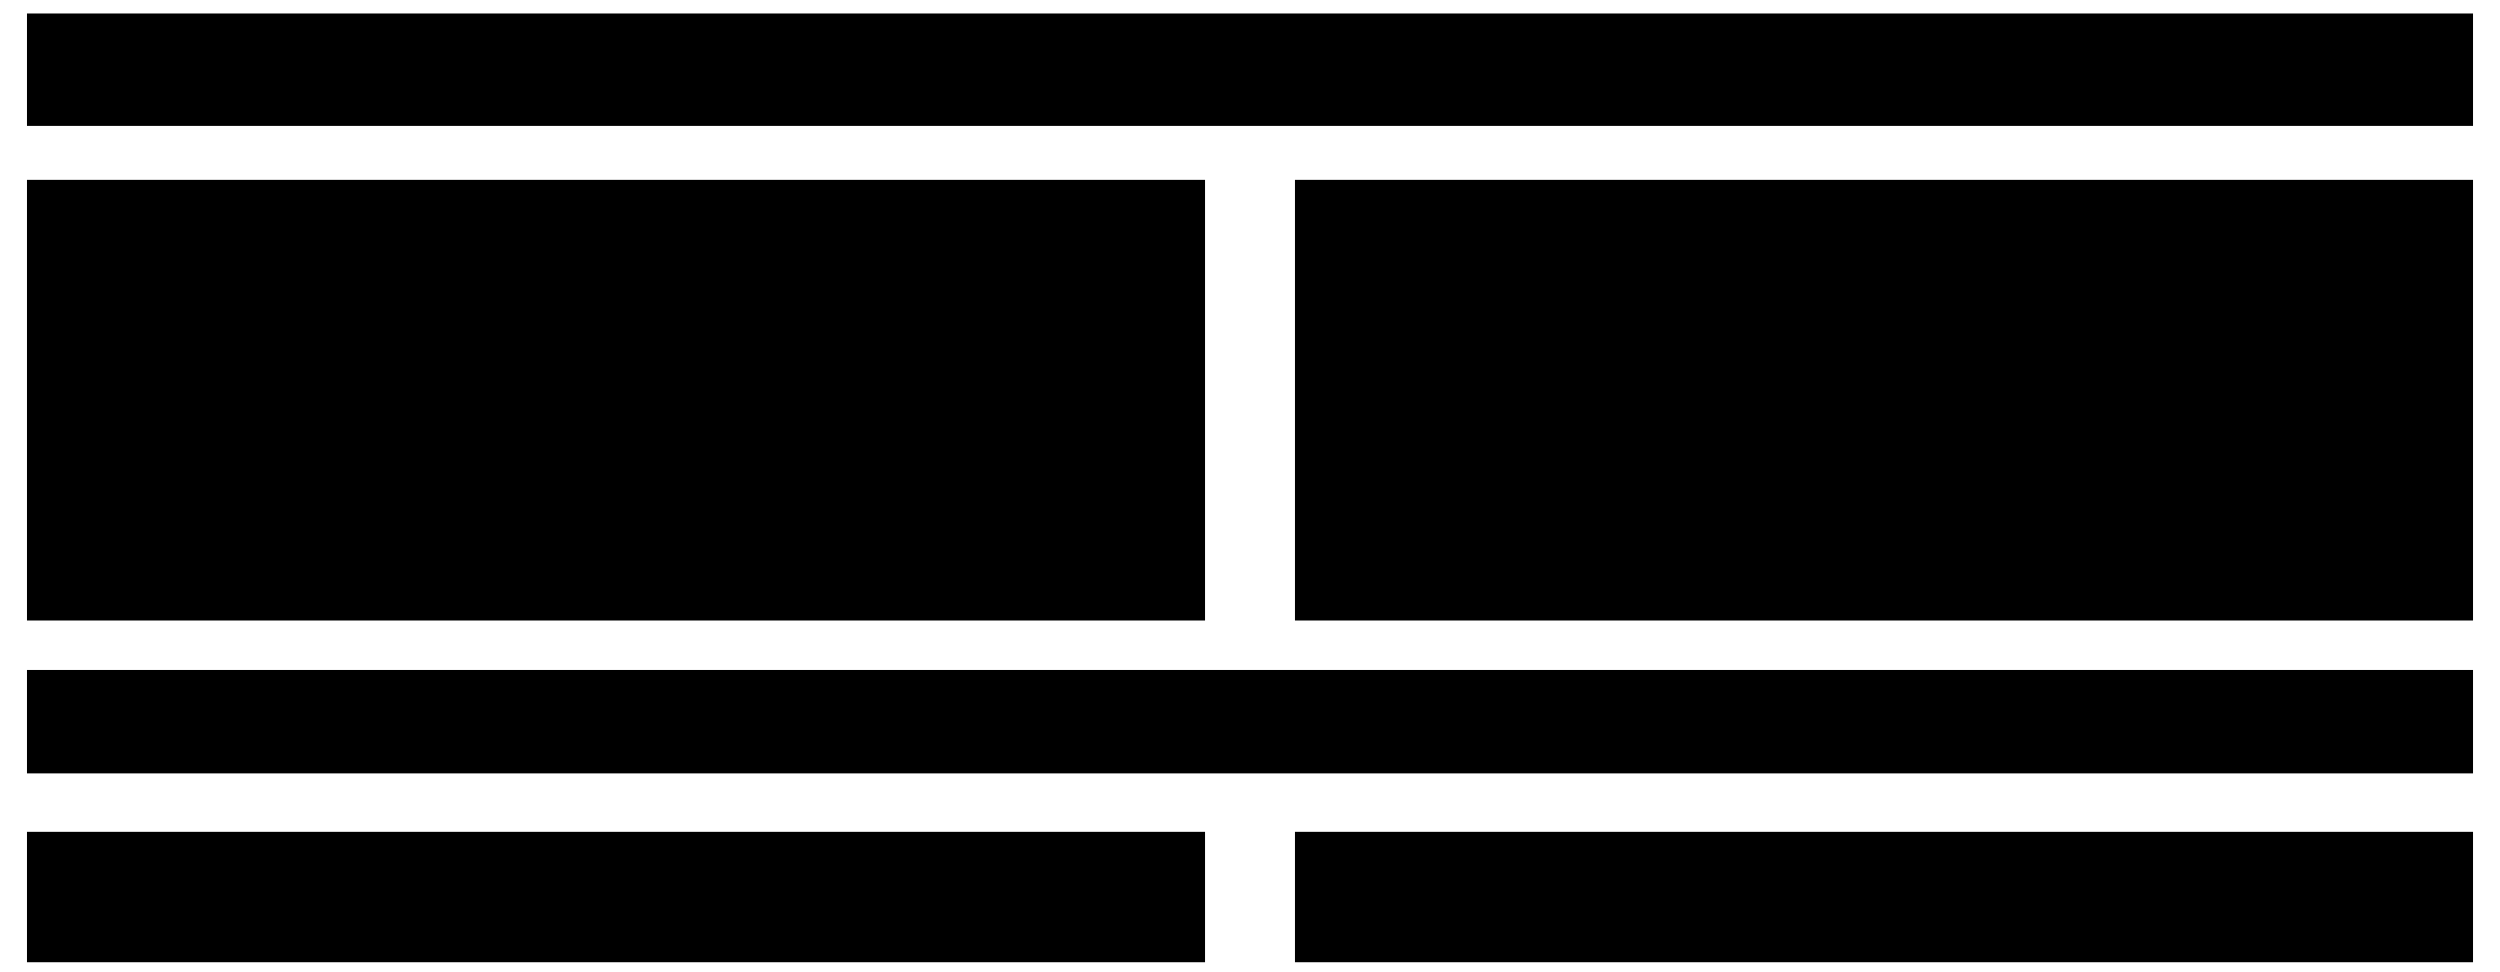
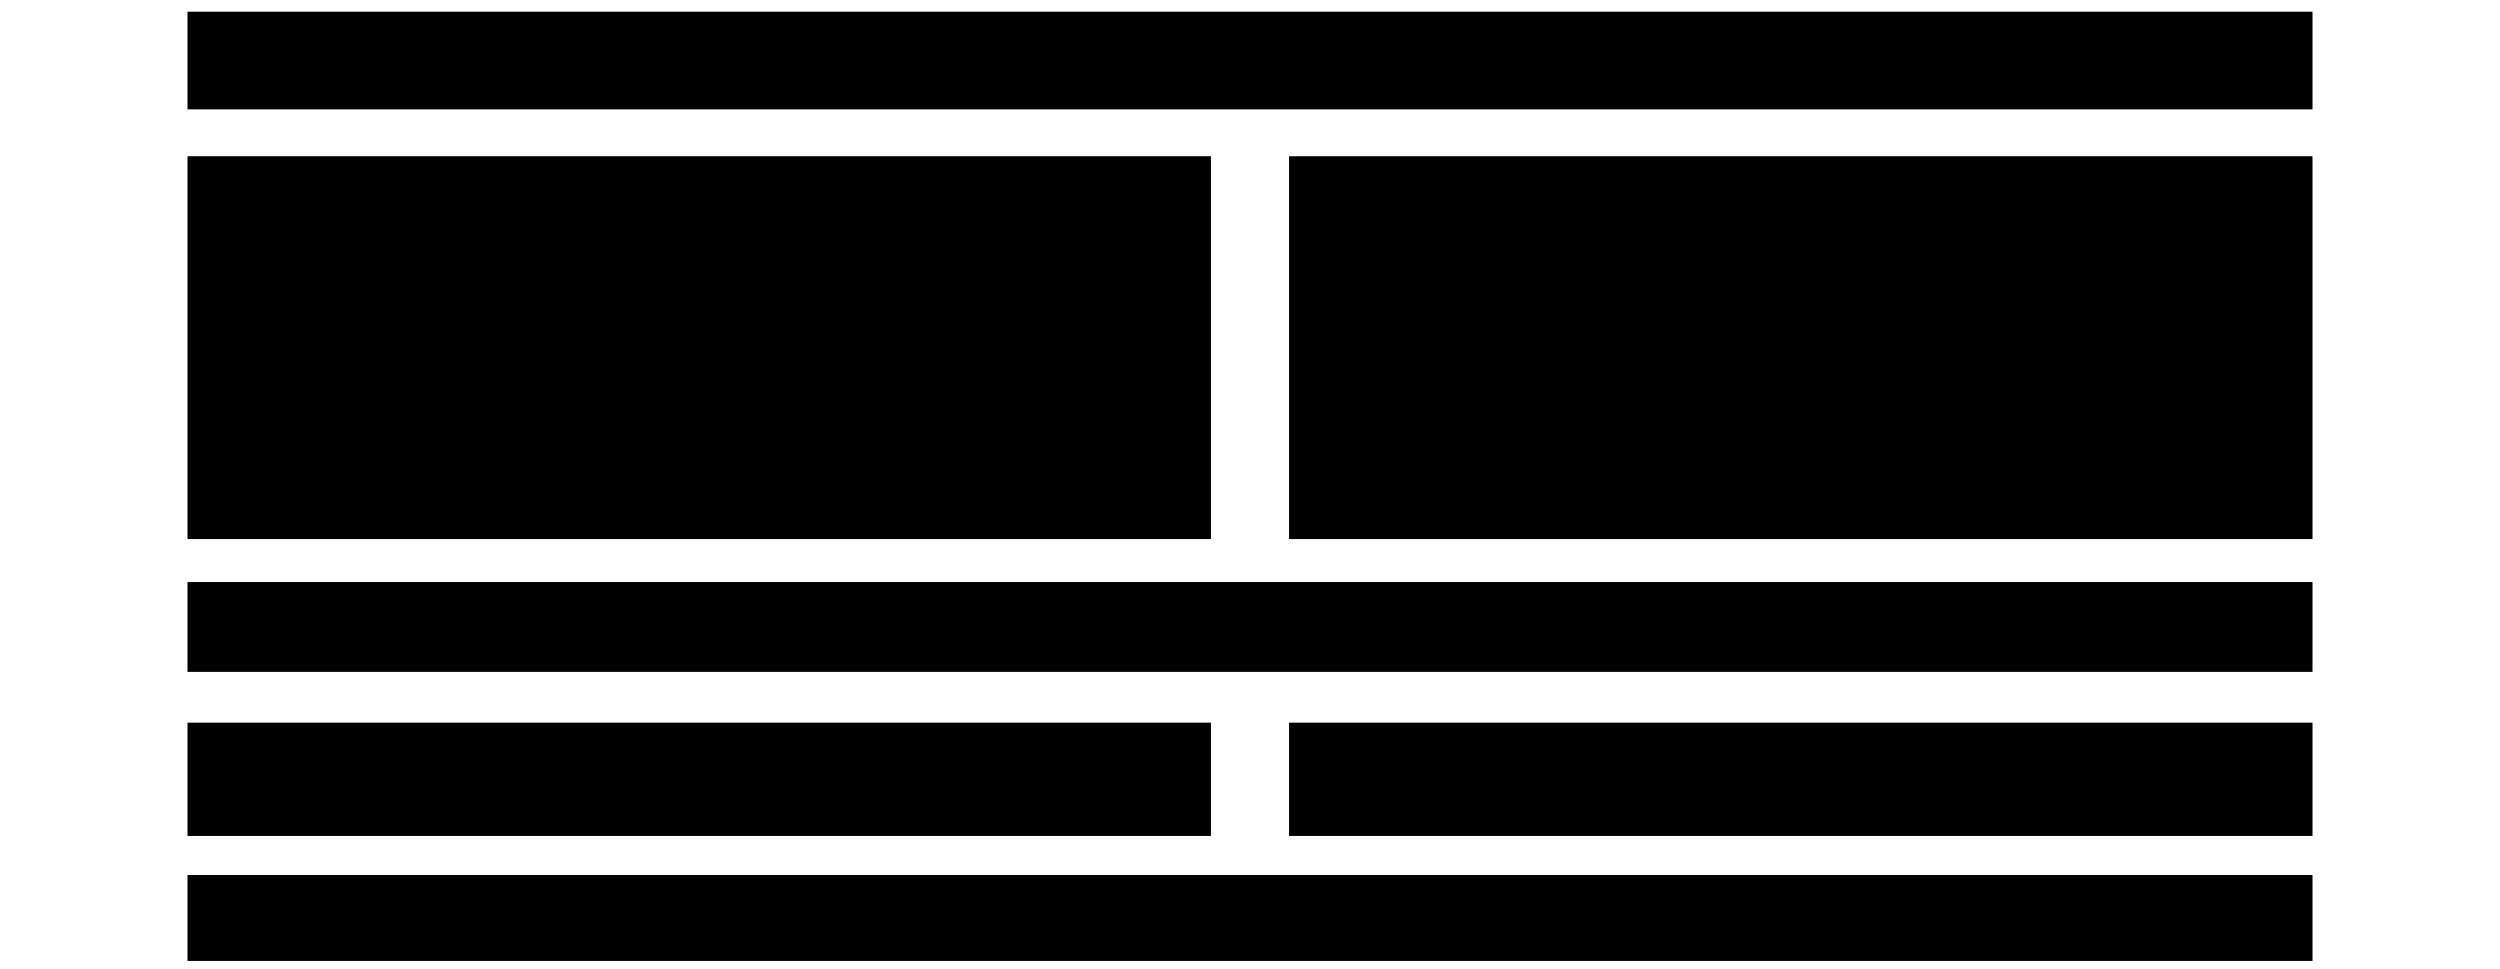
- <svg xmlns="http://www.w3.org/2000/svg" viewBox="0 0 556 216" style="min-width:420px" role="img" aria-label="承認済みという言葉の意味を上長と経理の判断に分ける。上長は支出の目的と金額を承認し、経理は証憑が精算条件を満たすか確認する。目的と金額を変えず証憑だけ修正して再提出する場合、上長承認は維持し、経理は証憑を確認し直す。">
-   <rect class="box focus" x="6" y="3" width="544" height="25" />
-   <text class="title" x="278" y="20" text-anchor="middle">「承認済み」── 何の判断が済んだ状態か</text>
-   <rect class="field" x="6" y="40" width="262" height="98" />
-   <text class="title" x="20" y="60">上長による支出の承認</text>
-   <rect class="badge" x="18" y="70" width="238" height="56" />
-   <path class="link" d="M31 81 h24 v32 h-24 z M36 88 h14 M36 95 h14 M36 104 h8" />
-   <text class="note" x="68" y="88">支出の目的・金額</text>
-   <text class="label" x="68" y="111">この支出を認めた</text>
-   <rect class="field" x="288" y="40" width="262" height="98" />
-   <text class="title" x="302" y="60">経理による証憑の確認</text>
-   <rect class="badge" x="300" y="70" width="238" height="56" />
-   <path class="link" d="M313 81 h24 v32 l-4 -3 -4 3 -4 -3 -4 3 -4 -3 -4 3 z M318 88 h14 M318 95 h14 M318 102 h8" />
-   <text class="note" x="350" y="88">領収書などの証憑</text>
-   <text class="label" x="350" y="111">精算の条件を満たした</text>
-   <rect class="badge" x="6" y="149" width="544" height="23" />
-   <text class="label" x="278" y="165" text-anchor="middle">支出の目的・金額は変えず、証憑だけ修正して再提出</text>
-   <path class="flow" d="M137 173 V183" />
-   <path class="flow" d="M419 173 V183" />
-   <rect class="badge" x="6" y="185" width="262" height="29" />
-   <path class="link" d="M22 199 l4 4 8 -9" />
-   <text class="title" x="46" y="205">上長の承認は維持</text>
-   <rect class="badge" x="288" y="185" width="262" height="29" />
-   <path class="link" d="M309 194 a7 7 0 1 1 -1 11 M308 205 h5 M308 205 v-5" />
-   <text class="title" x="328" y="205">経理は証憑を再確認</text>
+ <svg xmlns="http://www.w3.org/2000/svg" viewBox="0 0 640 248" style="min-width:470px" role="img" aria-label="承認済みという言葉の意味を上長と経理の判断に分ける。上長は支出の目的と金額を承認し、経理は証憑が精算条件を満たすか確認する。目的と金額を変えず証憑だけ修正して再提出する場合、上長承認は維持し、経理は証憑を確認し直す。">
+   <g transform="translate(42 0)">
+     <rect class="box focus" x="6" y="3" width="544" height="25" />
+     <text class="title" x="278" y="20" text-anchor="middle">「承認済み」── 何の判断が済んだ状態か</text>
+     <rect class="field" x="6" y="40" width="262" height="98" />
+     <text class="title" x="20" y="60">上長による支出の承認</text>
+     <rect class="badge" x="18" y="70" width="238" height="56" />
+     <path class="link" d="M31 81 h24 v32 h-24 z M36 88 h14 M36 95 h14 M36 104 h8" />
+     <text class="note" x="68" y="88">支出の目的・金額</text>
+     <text class="label" x="68" y="111">この支出を認めた</text>
+     <rect class="field" x="288" y="40" width="262" height="98" />
+     <text class="title" x="302" y="60">経理による証憑の確認</text>
+     <rect class="badge" x="300" y="70" width="238" height="56" />
+     <path class="link" d="M313 81 h24 v32 l-4 -3 -4 3 -4 -3 -4 3 -4 -3 -4 3 z M318 88 h14 M318 95 h14 M318 102 h8" />
+     <text class="note" x="350" y="88">領収書などの証憑</text>
+     <text class="label" x="350" y="111">精算の条件を満たした</text>
+     <rect class="badge" x="6" y="149" width="544" height="23" />
+     <text class="label" x="278" y="165" text-anchor="middle">支出の目的・金額は変えず、証憑だけ修正して再提出</text>
+     <path class="flow" d="M137 173 V183" />
+     <path class="flow" d="M419 173 V183" />
+     <rect class="badge" x="6" y="185" width="262" height="29" />
+     <path class="link" d="M22 199 l4 4 8 -9" />
+     <text class="title" x="46" y="205">上長の承認は維持</text>
+     <rect class="badge" x="288" y="185" width="262" height="29" />
+     <path class="link" d="M309 194 a7 7 0 1 1 -1 11 M308 205 h5 M308 205 v-5" />
+     <text class="title" x="328" y="205">経理は証憑を再確認</text>
+     <rect class="badge" x="6" y="224" width="544" height="22" />
+     <text class="label" x="278" y="240" text-anchor="middle">判断の違いを、状態・変更のルール・確認項目に反映する</text>
+   </g>
</svg>
